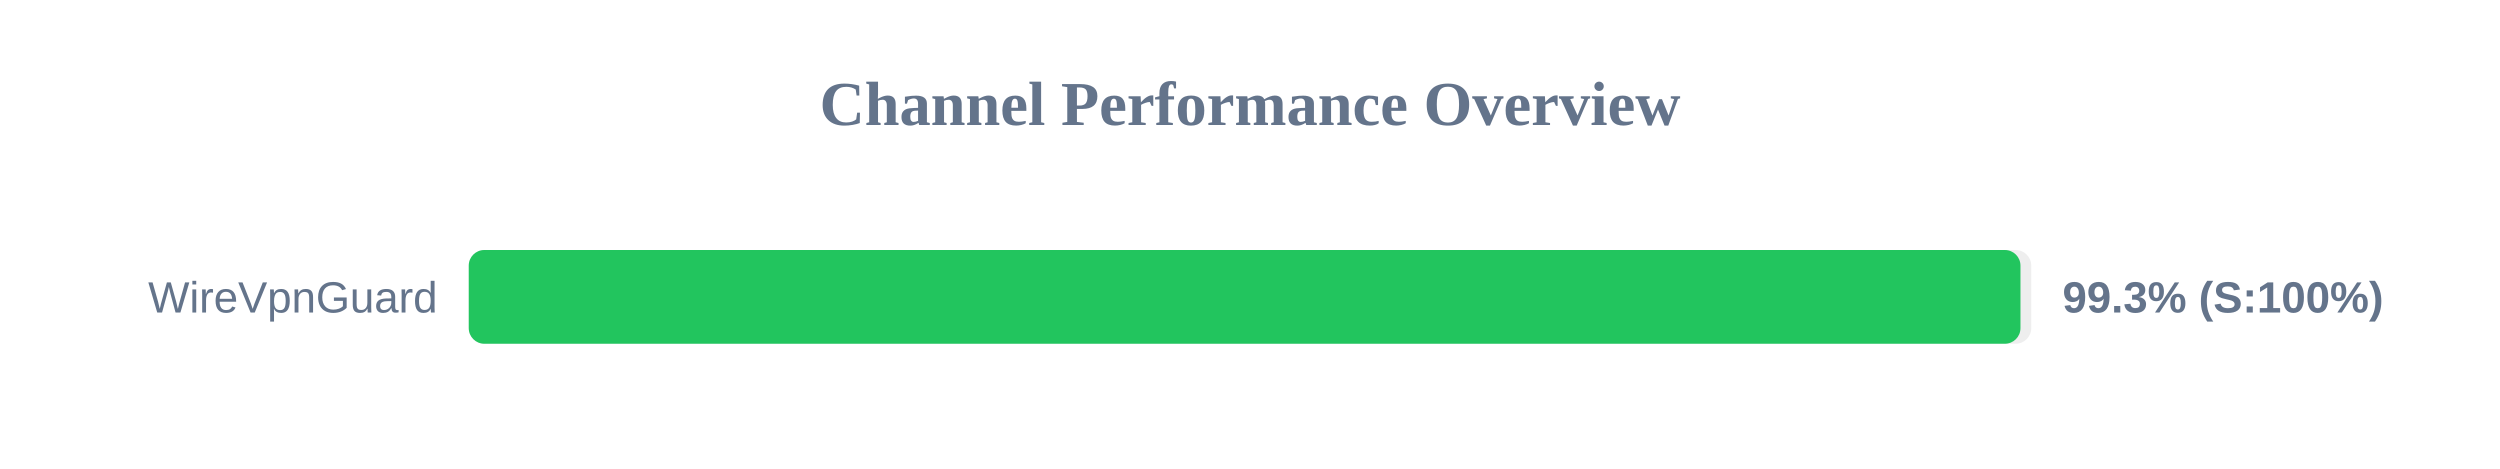
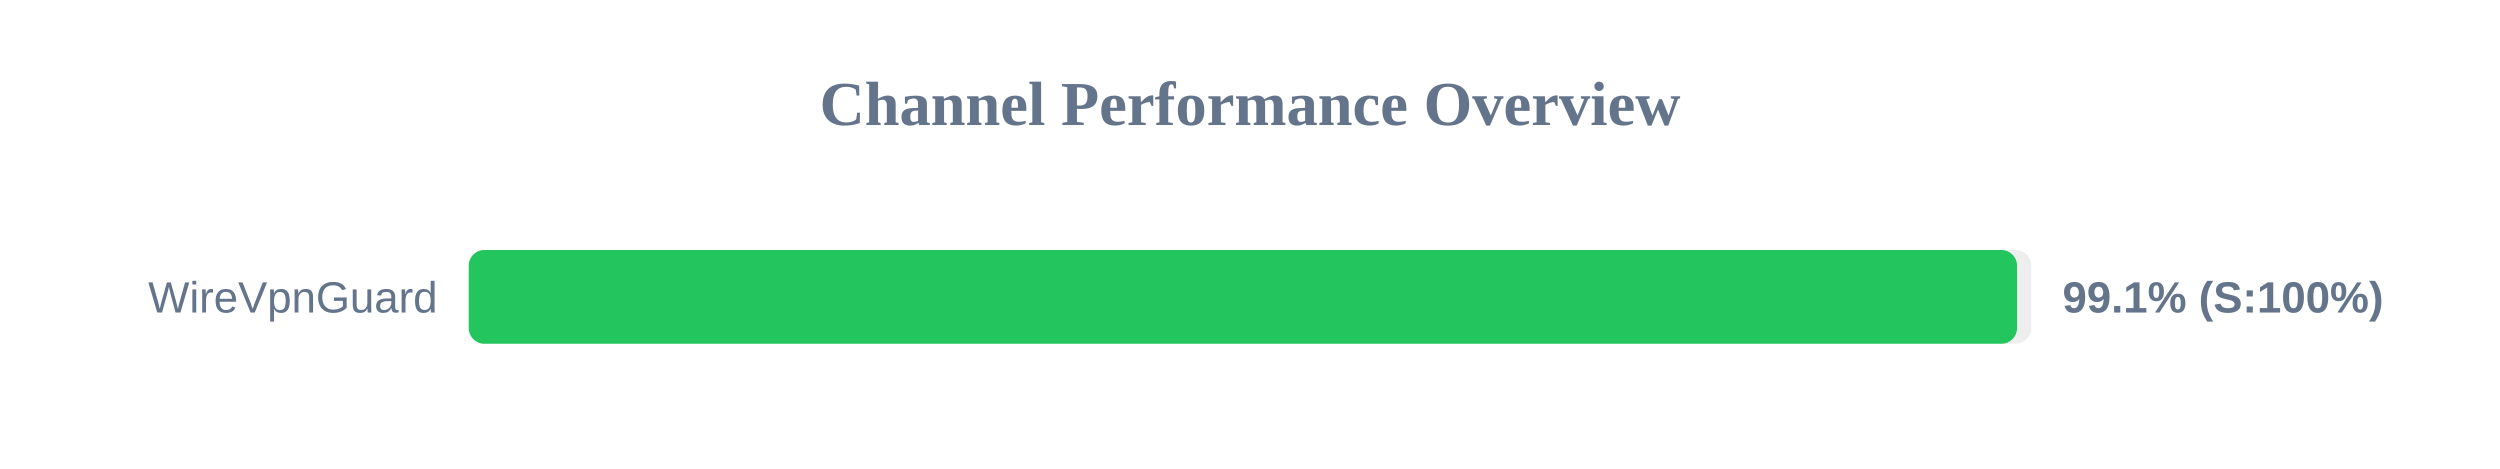
<svg xmlns="http://www.w3.org/2000/svg" width="800" height="150" version="1.1">
  <style>
        .row { font: 14px Arial; fill: #64748b; }
        .score { font: bold 14px Arial; fill: #64748b; }
    </style>
  <text x="400" y="40" text-anchor="middle" font-size="20px" font-weight="bold" fill="#64748b">Channel Performance Overview</text>
  <rect x="150" y="80" width="500" height="30" fill="#eee" rx="5" />
-   <rect x="150" y="80" width="496.55" height="30" fill="#22c55e" rx="5" />
+   <rect x="150" y="80" width="495.45" height="30" fill="#22c55e" rx="5" />
  <text x="140" y="100" text-anchor="end" class="row">WireVpnGuard</text>
-   <text x="660" y="100" text-anchor="start" class="score">99.3% (S:100%)</text>
+   <text x="660" y="100" text-anchor="start" class="score">99.1% (S:100%)</text>
</svg>
